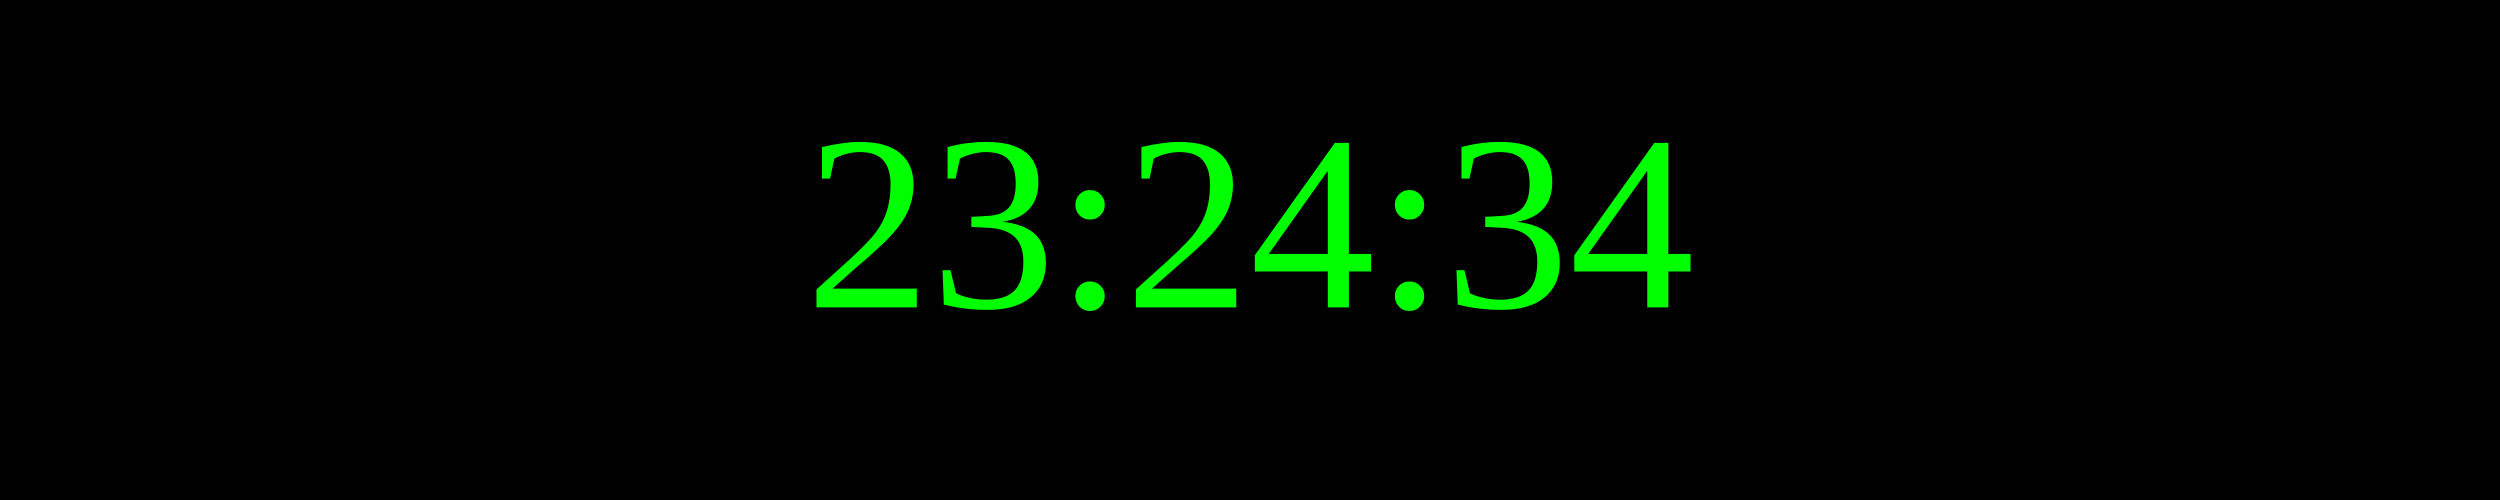
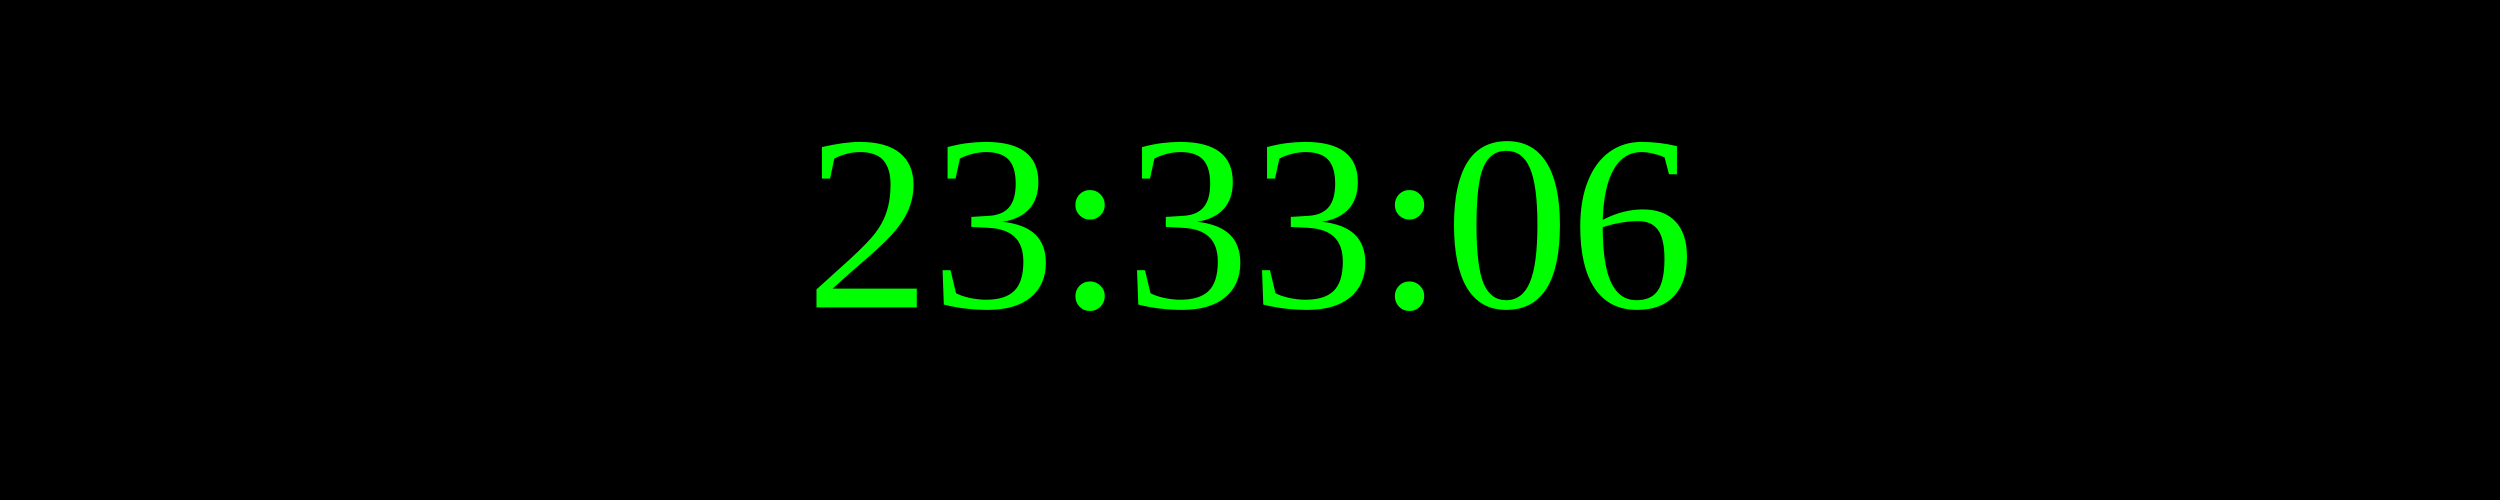
<svg xmlns="http://www.w3.org/2000/svg" width="250" height="50">
  <rect width="100%" height="100%" fill="black" />
  <text x="50%" y="50%" font-size="25" fill="lime" text-anchor="middle" dominant-baseline="middle">
- 23:24:34
+ 23:33:06
</text>
</svg>
